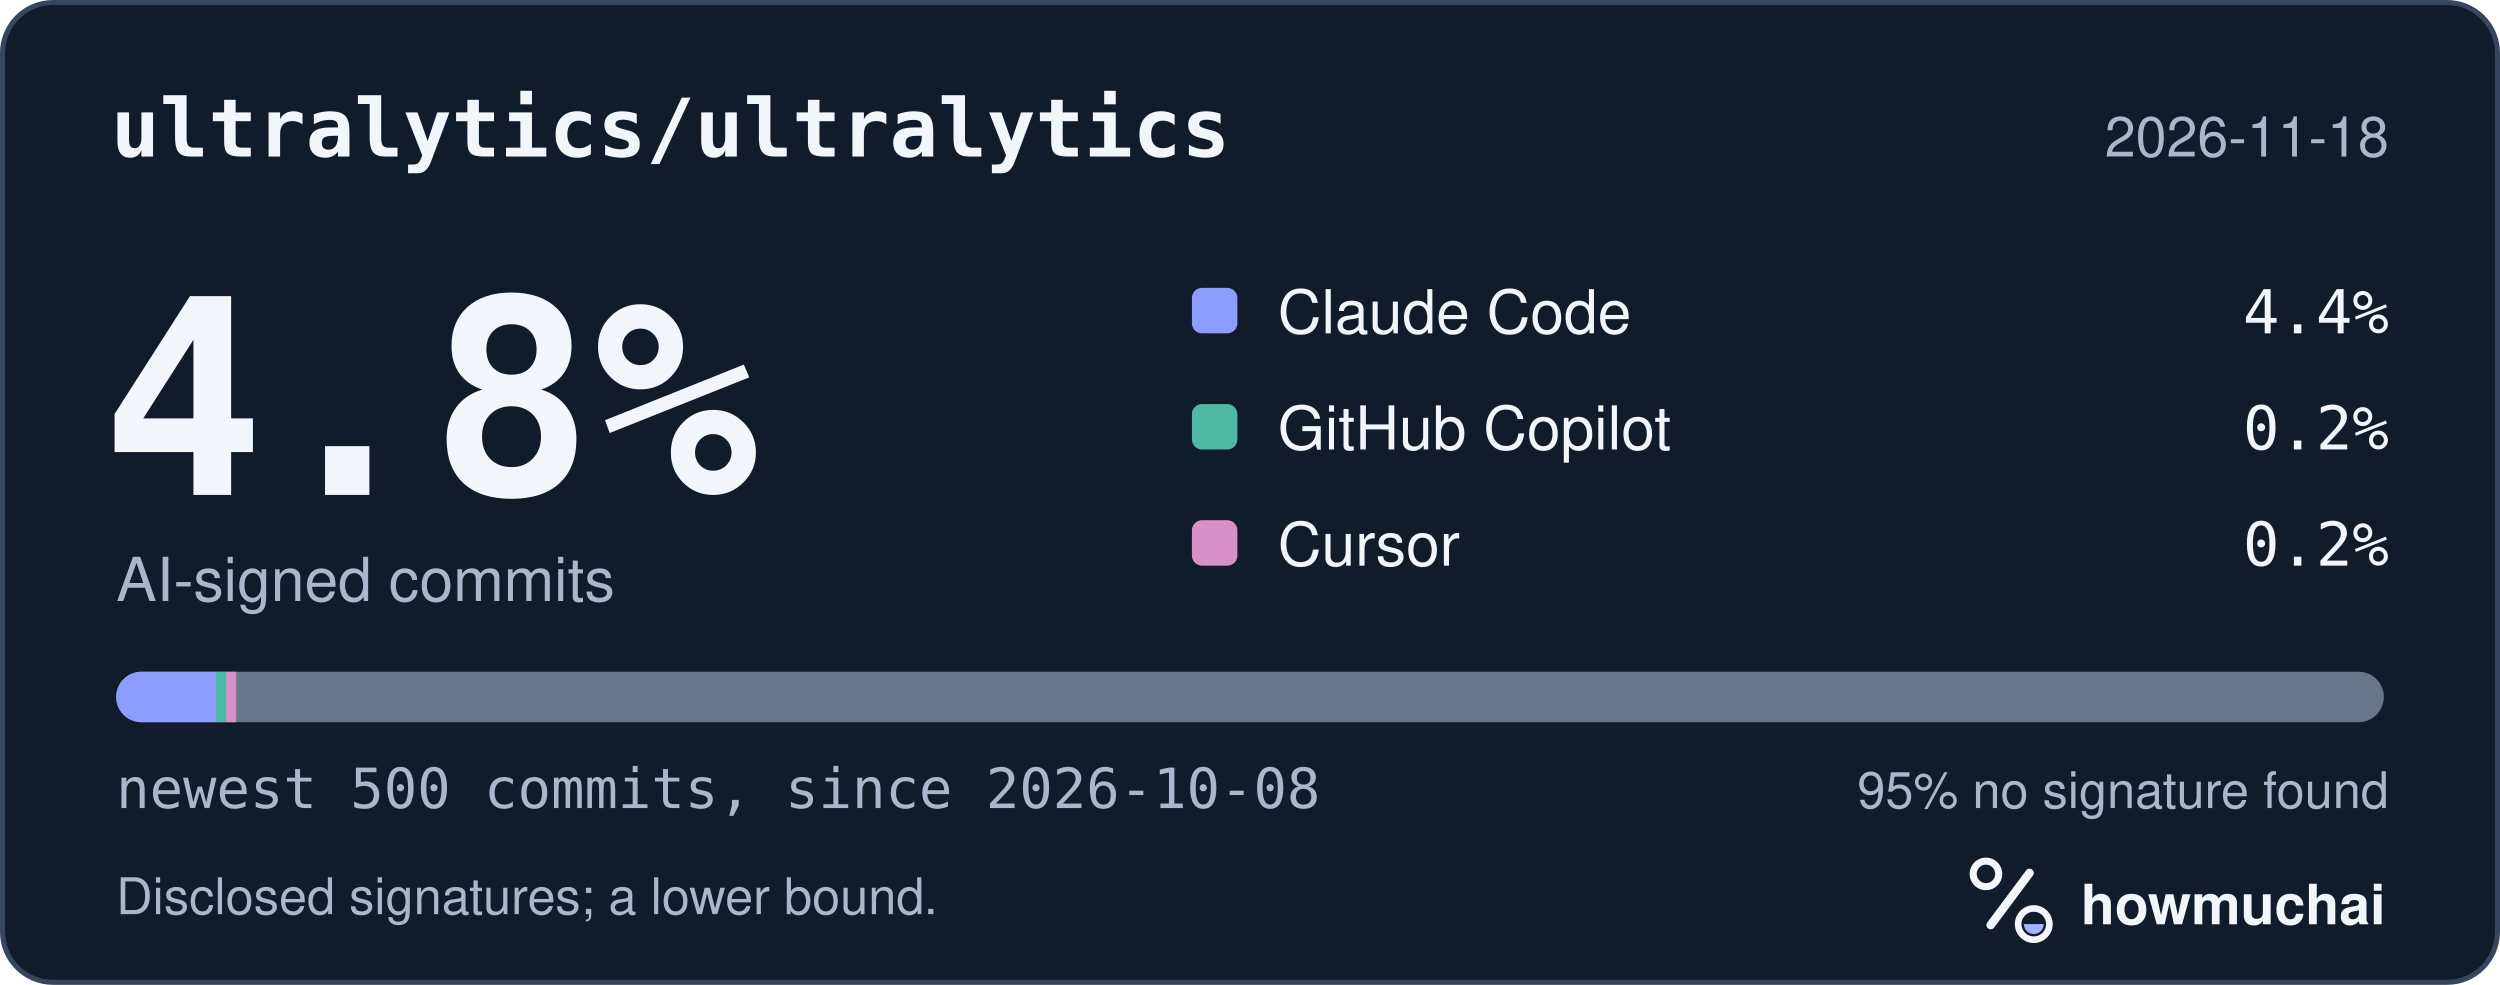
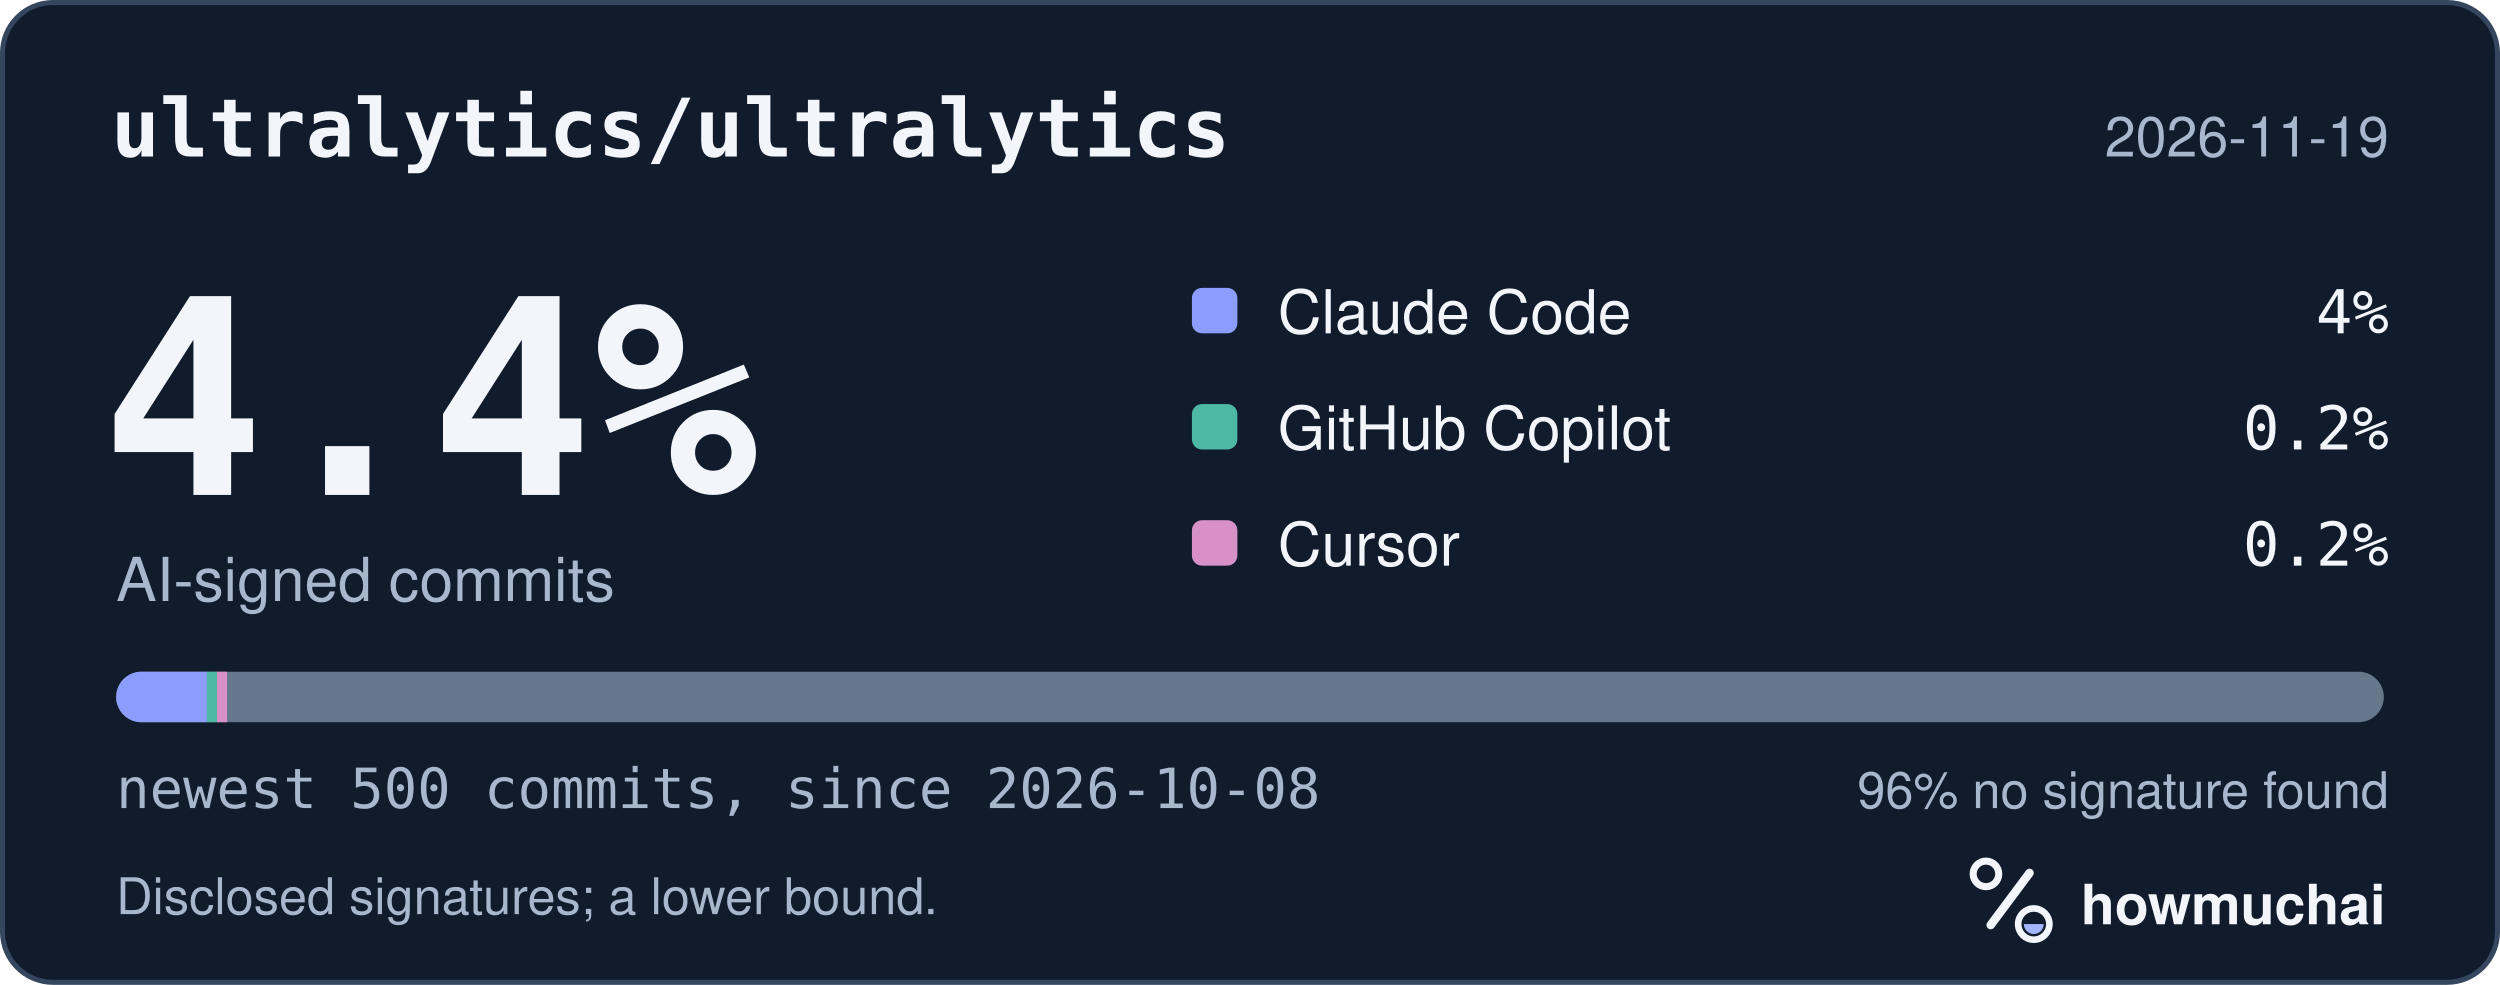
<svg xmlns="http://www.w3.org/2000/svg" width="495" height="195" viewBox="0 0 495 195" role="img" aria-labelledby="hm-t hm-d">
  <rect x="0.5" y="0.5" width="494" height="194" rx="10" fill="#101B2C" stroke="#35465E" />
  <text x="22" y="31" fill="#F2F5FA" font-family="ui-monospace, SF Mono, Menlo, Consolas, IBM Plex Mono, monospace" font-size="16" font-weight="600">ultralytics/ultralytics</text>
-   <text x="473" y="31" fill="#A8B7CC" font-family="-apple-system, BlinkMacSystemFont, Segoe UI, Helvetica, Arial, Fira Sans, sans-serif" font-size="11" text-anchor="end">2026-11-18</text>
-   <text x="20" y="98" fill="#F2F5FA" font-family="ui-monospace, SF Mono, Menlo, Consolas, IBM Plex Mono, monospace" font-size="54" font-weight="700">4.8%</text>
+   <text x="473" y="31" fill="#A8B7CC" font-family="-apple-system, BlinkMacSystemFont, Segoe UI, Helvetica, Arial, Fira Sans, sans-serif" font-size="11" text-anchor="end">2026-11-19</text>
+   <text x="20" y="98" fill="#F2F5FA" font-family="ui-monospace, SF Mono, Menlo, Consolas, IBM Plex Mono, monospace" font-size="54" font-weight="700">4.4%</text>
  <text x="23" y="119" fill="#A8B7CC" font-family="-apple-system, BlinkMacSystemFont, Segoe UI, Helvetica, Arial, Fira Sans, sans-serif" font-size="12">AI-signed commits</text>
  <rect x="236" y="57" width="9" height="9" rx="2" fill="#8D9DFF" />
  <text x="253" y="66" fill="#F2F5FA" font-family="-apple-system, BlinkMacSystemFont, Segoe UI, Helvetica, Arial, Fira Sans, sans-serif" font-size="12">Claude Code</text>
-   <text x="473" y="66" fill="#F2F5FA" font-family="ui-monospace, SF Mono, Menlo, Consolas, IBM Plex Mono, monospace" font-size="12" text-anchor="end">4.4%</text>
+   <text x="473" y="66" fill="#F2F5FA" font-family="ui-monospace, SF Mono, Menlo, Consolas, IBM Plex Mono, monospace" font-size="12" text-anchor="end">4%</text>
  <rect x="236" y="80" width="9" height="9" rx="2" fill="#4DB8A4" />
  <text x="253" y="89" fill="#F2F5FA" font-family="-apple-system, BlinkMacSystemFont, Segoe UI, Helvetica, Arial, Fira Sans, sans-serif" font-size="12">GitHub Copilot</text>
  <text x="473" y="89" fill="#F2F5FA" font-family="ui-monospace, SF Mono, Menlo, Consolas, IBM Plex Mono, monospace" font-size="12" text-anchor="end">0.2%</text>
  <rect x="236" y="103" width="9" height="9" rx="2" fill="#D891C8" />
  <text x="253" y="112" fill="#F2F5FA" font-family="-apple-system, BlinkMacSystemFont, Segoe UI, Helvetica, Arial, Fira Sans, sans-serif" font-size="12">Cursor</text>
  <text x="473" y="112" fill="#F2F5FA" font-family="ui-monospace, SF Mono, Menlo, Consolas, IBM Plex Mono, monospace" font-size="12" text-anchor="end">0.2%</text>
  <defs>
    <clipPath id="hm-bar">
      <rect x="23" y="133" width="449" height="10" rx="5" />
    </clipPath>
  </defs>
  <rect x="23" y="133" width="449" height="10" rx="5" fill="#66768B" />
  <g clip-path="url(#hm-bar)">
-     <rect x="23.00" y="133" width="19.76" height="10" fill="#8D9DFF" />
-     <rect x="42.76" y="133" width="2.00" height="10" fill="#4DB8A4" />
-     <rect x="44.76" y="133" width="2.00" height="10" fill="#D891C8" />
+     <rect x="23.00" y="133" width="17.96" height="10" fill="#8D9DFF" />
+     <rect x="40.96" y="133" width="2.00" height="10" fill="#4DB8A4" />
+     <rect x="42.96" y="133" width="2.00" height="10" fill="#D891C8" />
  </g>
  <text x="23" y="160" fill="#A8B7CC" font-family="ui-monospace, SF Mono, Menlo, Consolas, IBM Plex Mono, monospace" font-size="11">newest 500 commits, since 2026-10-08</text>
-   <text x="473" y="160" fill="#A8B7CC" font-family="-apple-system, BlinkMacSystemFont, Segoe UI, Helvetica, Arial, Fira Sans, sans-serif" font-size="10" text-anchor="end">95% no signature found</text>
+   <text x="473" y="160" fill="#A8B7CC" font-family="-apple-system, BlinkMacSystemFont, Segoe UI, Helvetica, Arial, Fira Sans, sans-serif" font-size="10" text-anchor="end">96% no signature found</text>
  <text x="23" y="181" fill="#A8B7CC" font-family="-apple-system, BlinkMacSystemFont, Segoe UI, Helvetica, Arial, Fira Sans, sans-serif" font-size="10">Disclosed signatures; a lower bound.</text>
  <g transform="translate(386 166) scale(0.046875)">
    <circle cx="154" cy="150" r="54" fill="none" stroke="#F2F5FA" stroke-width="30" />
    <path d="M174 366 338 146" fill="none" stroke="#F2F5FA" stroke-width="36" stroke-linecap="round" />
    <circle cx="356" cy="362" r="66" fill="none" stroke="#F2F5FA" stroke-width="28" />
    <path d="M314 362a42 42 0 0 0 84 0Z" fill="#A4B5FF" />
  </g>
  <text x="412" y="183" fill="#F2F5FA" font-family="-apple-system, BlinkMacSystemFont, Segoe UI, Helvetica, Arial, Fira Sans, sans-serif" font-size="11" font-weight="650">howmuchai</text>
</svg>
